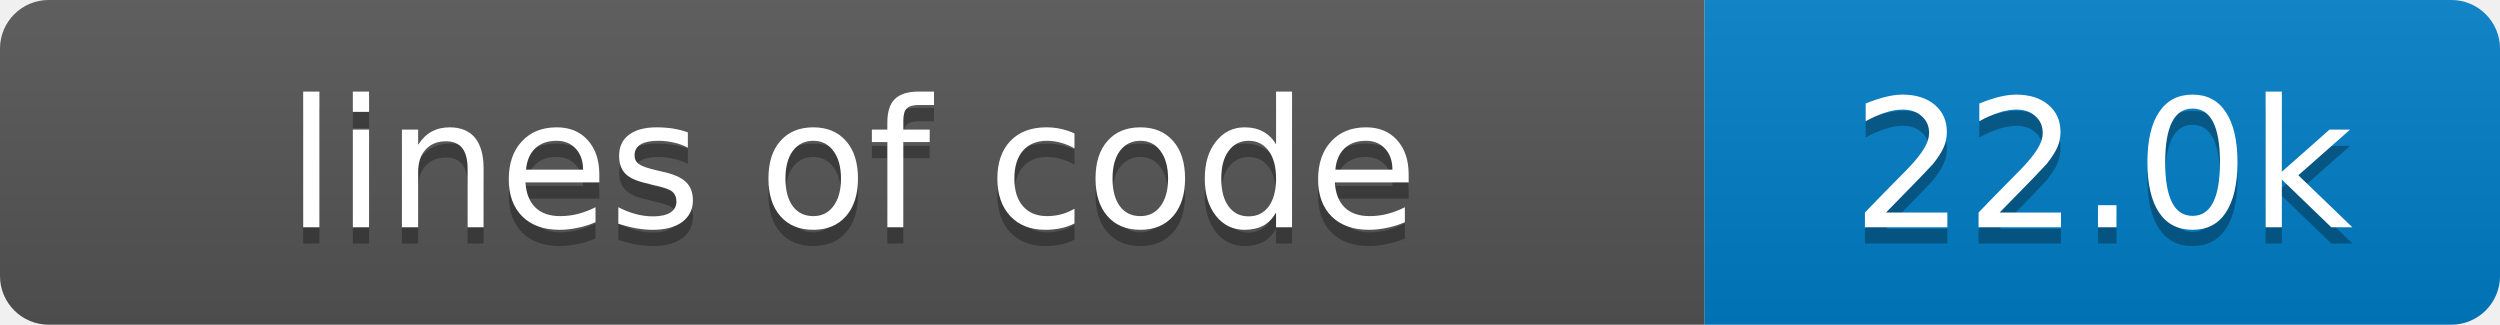
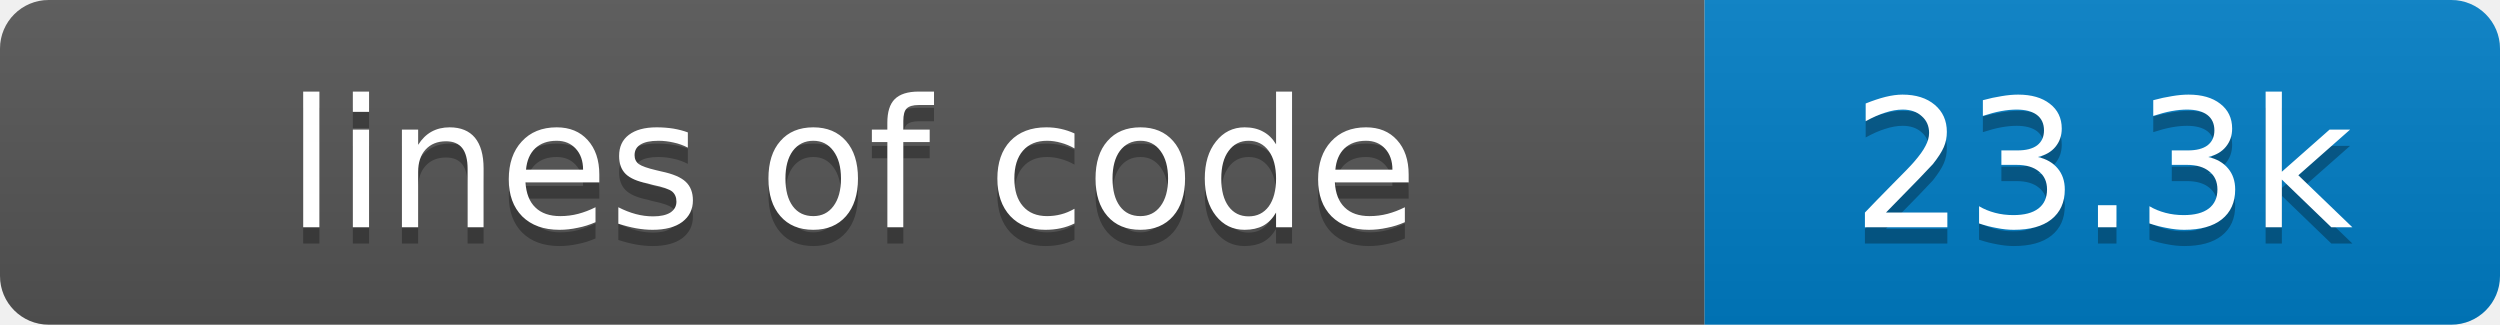
- <svg xmlns="http://www.w3.org/2000/svg" width="154" height="20" role="img" aria-label="lines of code: 22.0k">
+ <svg xmlns="http://www.w3.org/2000/svg" width="154" height="20" role="img" aria-label="lines of code: 23.3k">
  <linearGradient id="s" x2="0" y2="100%">
    <stop offset="0" stop-color="#bbb" stop-opacity=".1" />
    <stop offset="1" stop-opacity=".1" />
  </linearGradient>
  <clipPath id="r">
    <rect width="154" height="20" rx="3" fill="#fff" />
  </clipPath>
  <g clip-path="url(#r)">
    <rect width="105" height="20" fill="#555" />
    <rect x="105" width="49" height="20" fill="#007ec6" />
    <rect width="154" height="20" fill="url(#s)" />
  </g>
  <g fill="#fff" text-anchor="middle" font-family="Verdana,Geneva,DejaVu Sans,sans-serif" font-size="11">
    <text x="52.5" y="15" fill="#010101" fill-opacity=".3">lines of code</text>
    <text x="52.5" y="14">lines of code</text>
-     <text x="129.5" y="15" fill="#010101" fill-opacity=".3">22.0k</text>
-     <text x="129.5" y="14">22.0k</text>
+     <text x="129.5" y="15" fill="#010101" fill-opacity=".3">23.3k</text>
+     <text x="129.5" y="14">23.3k</text>
  </g>
</svg>
